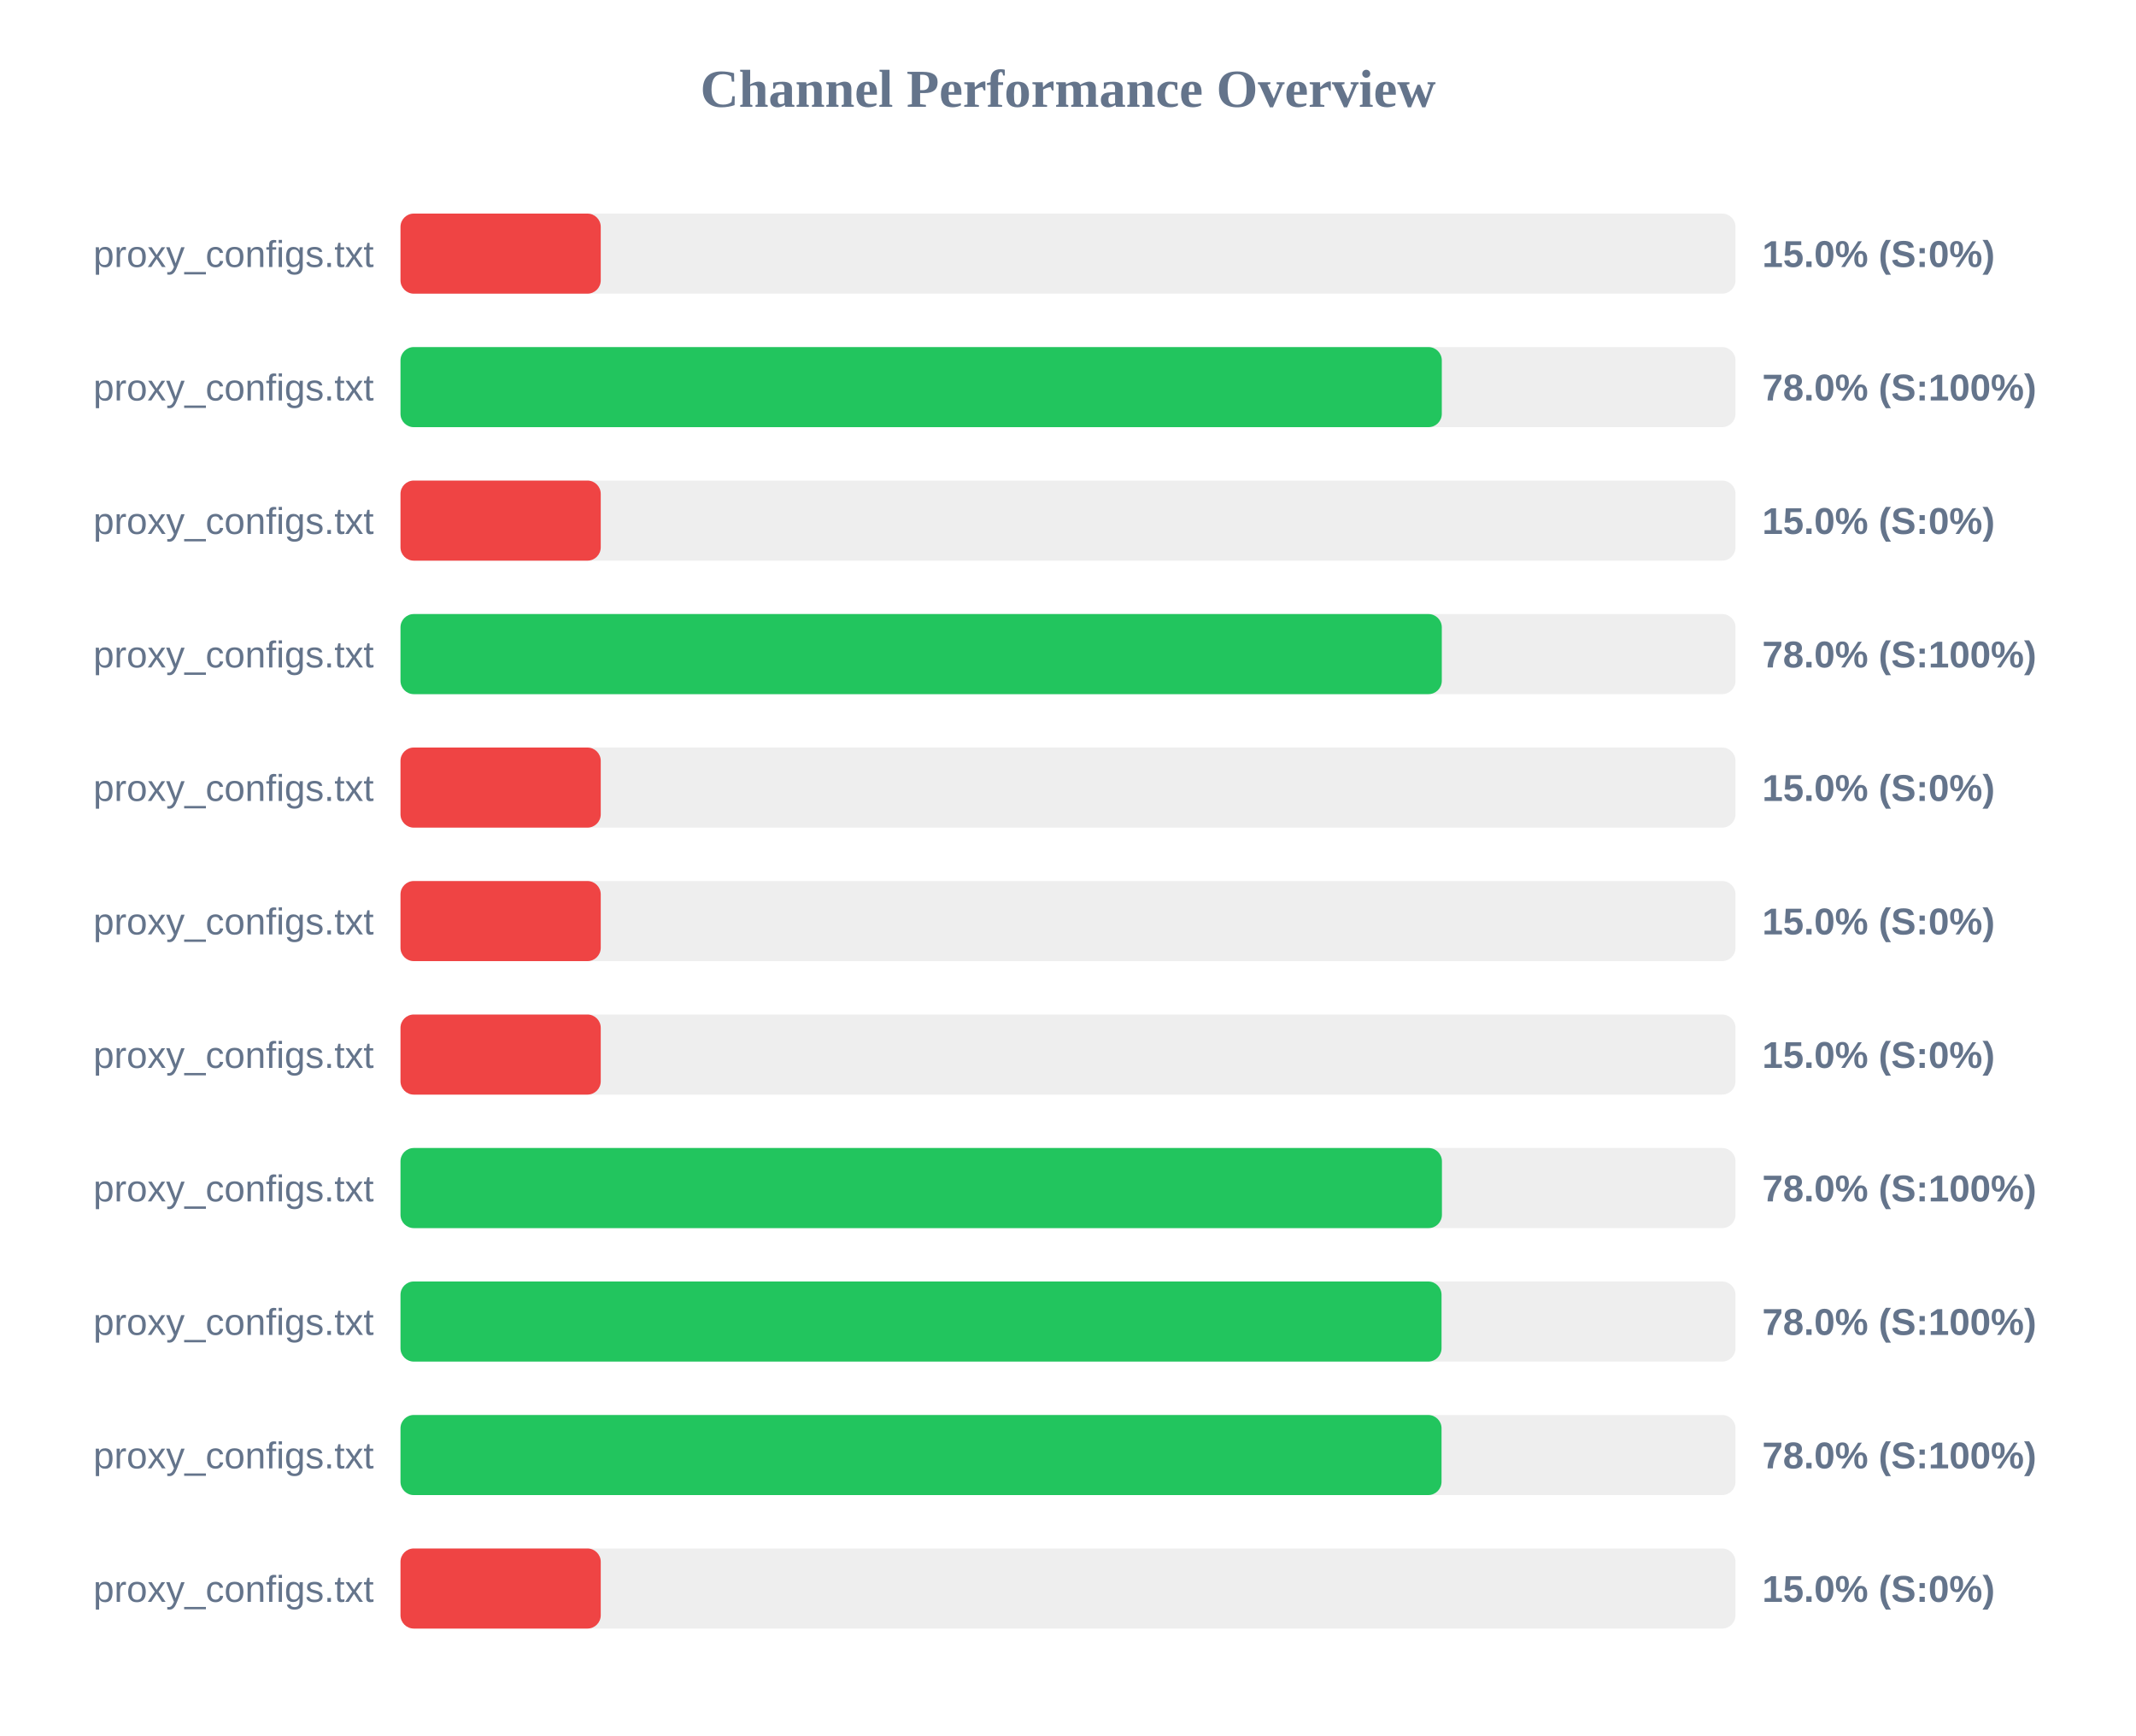
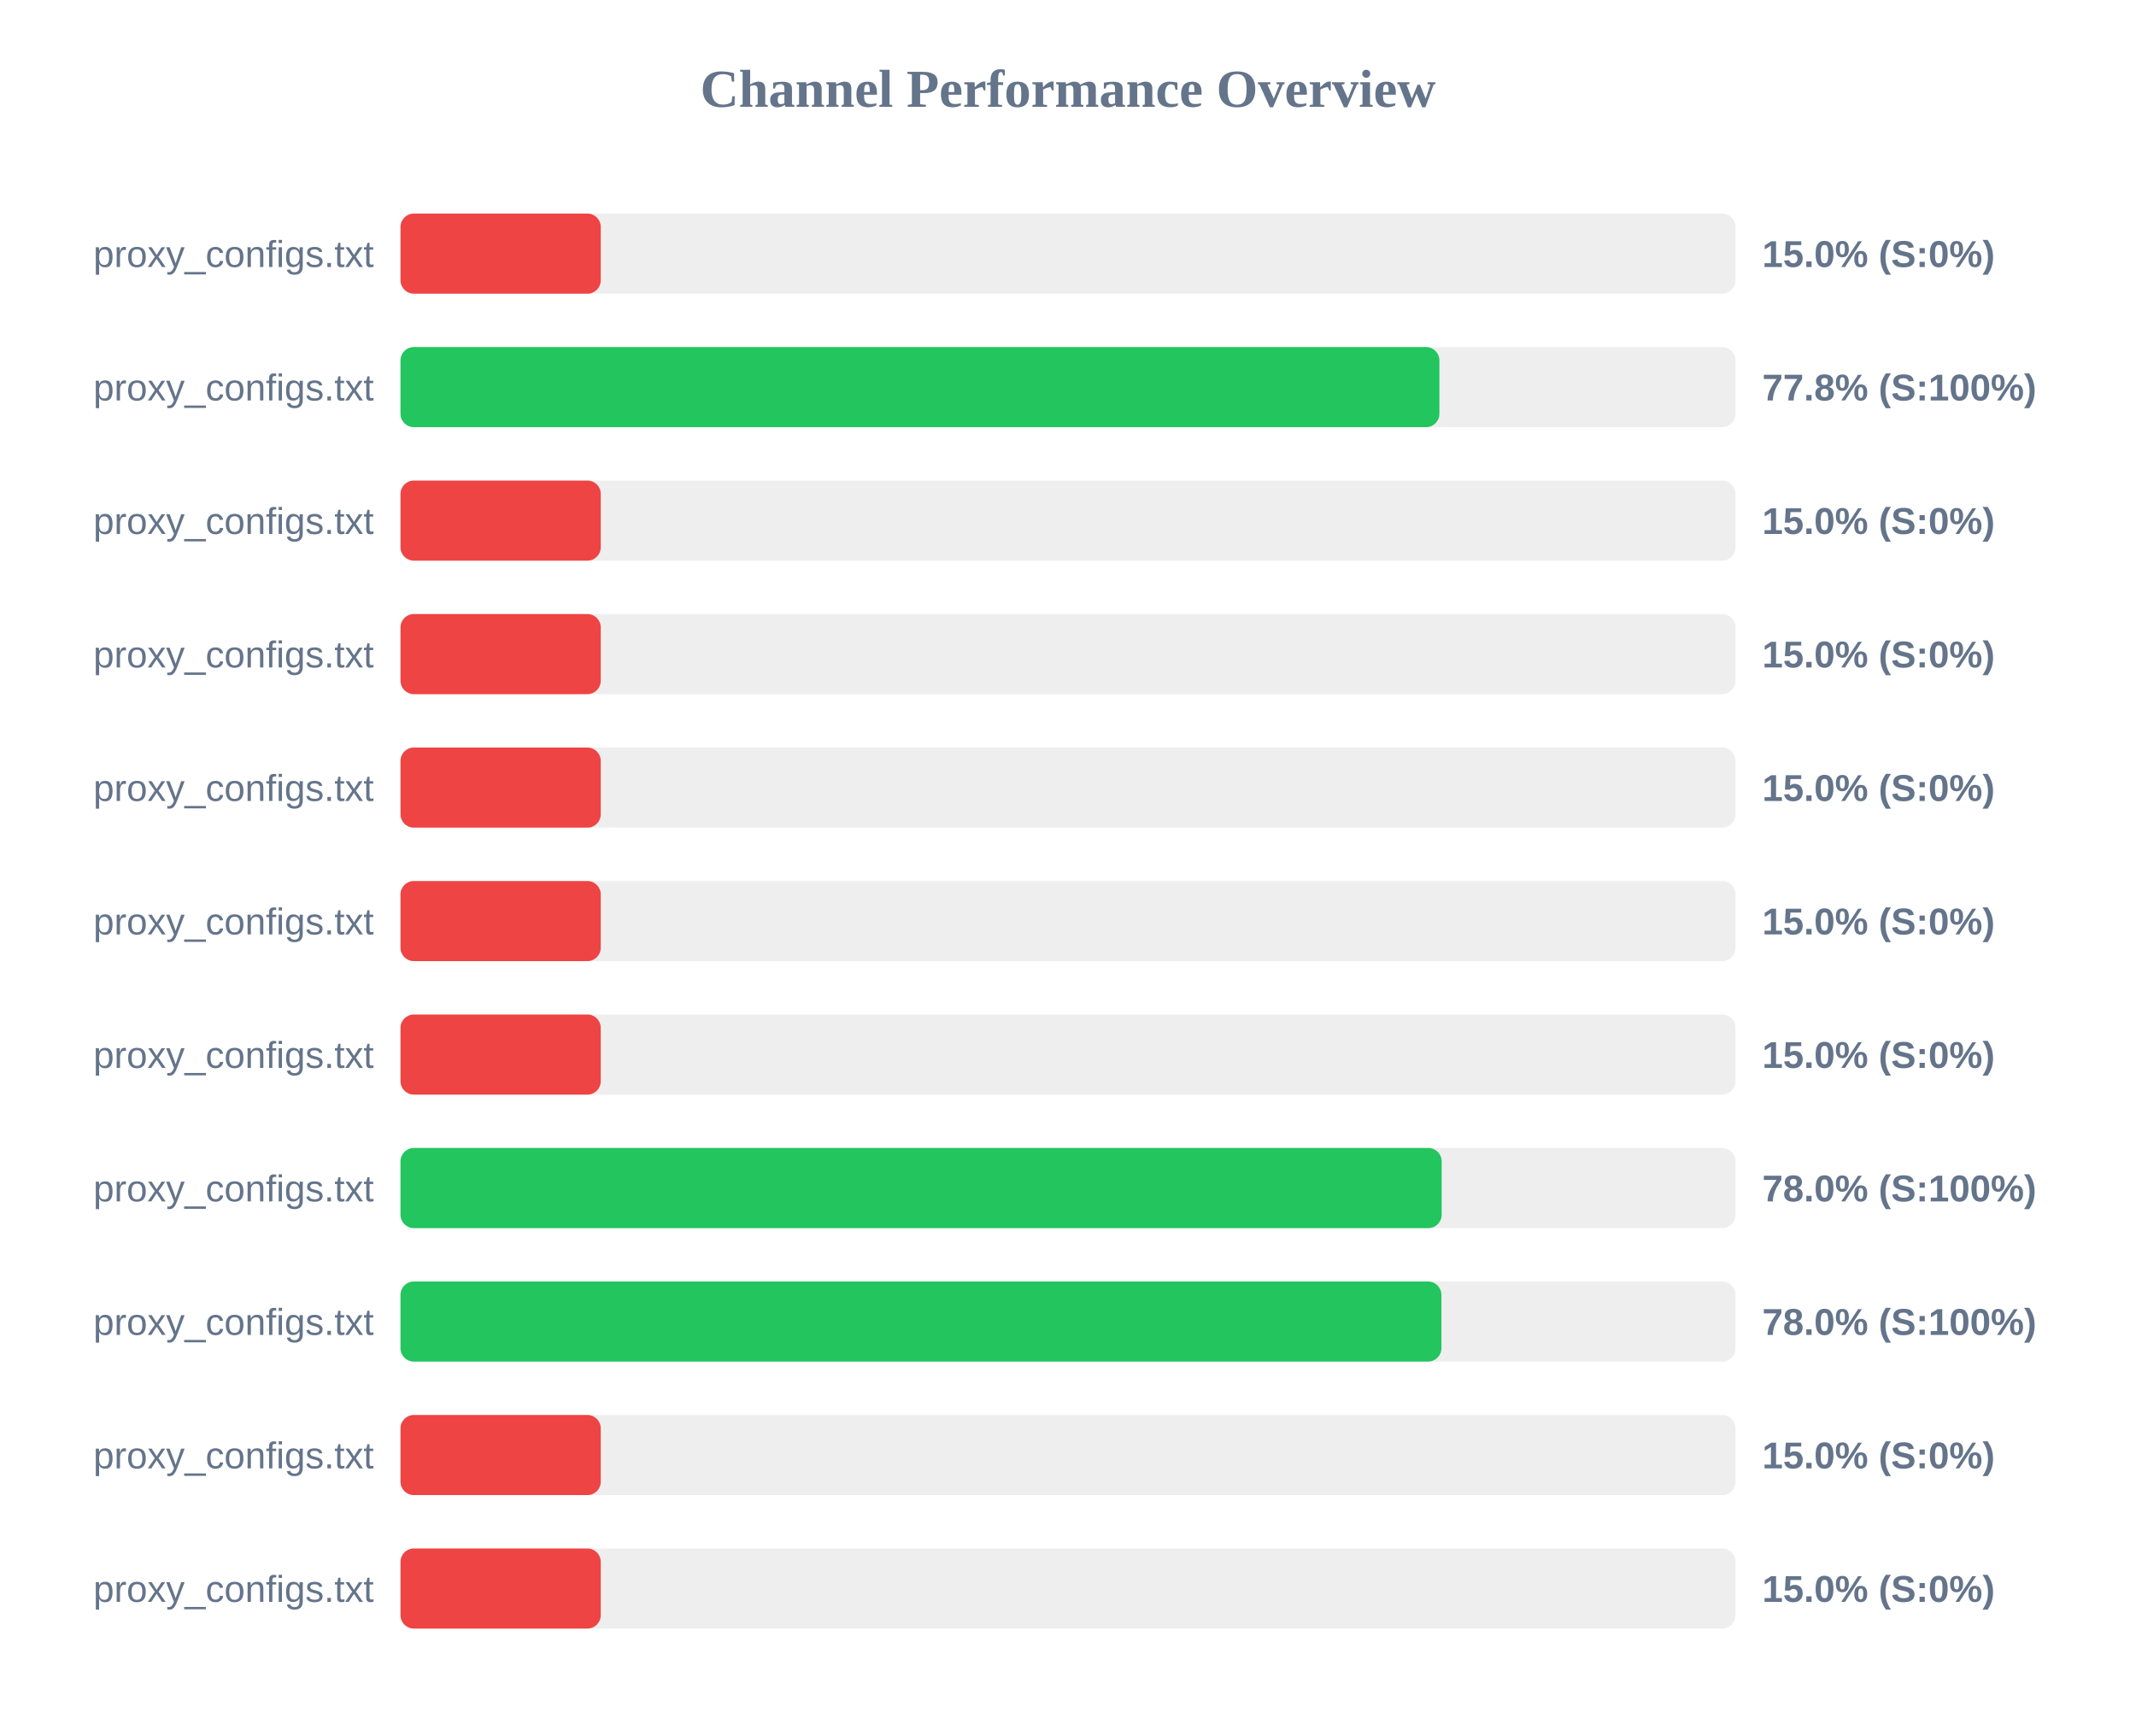
<svg xmlns="http://www.w3.org/2000/svg" width="800" height="650" version="1.1">
  <style>
        .row { font: 14px Arial; fill: #64748b; }
        .score { font: bold 14px Arial; fill: #64748b; }
    </style>
  <text x="400" y="40" text-anchor="middle" font-size="20px" font-weight="bold" fill="#64748b">Channel Performance Overview</text>
  <rect x="150" y="80" width="500" height="30" fill="#eee" rx="5" />
  <rect x="150" y="80" width="75.0" height="30" fill="#ef4444" rx="5" />
  <text x="140" y="100" text-anchor="end" class="row">proxy_configs.txt</text>
  <text x="660" y="100" text-anchor="start" class="score">15.0% (S:0%)</text>
  <rect x="150" y="130" width="500" height="30" fill="#eee" rx="5" />
-   <rect x="150" y="130" width="390.0" height="30" fill="#22c55e" rx="5" />
+   <rect x="150" y="130" width="389.1" height="30" fill="#22c55e" rx="5" />
  <text x="140" y="150" text-anchor="end" class="row">proxy_configs.txt</text>
-   <text x="660" y="150" text-anchor="start" class="score">78.0% (S:100%)</text>
+   <text x="660" y="150" text-anchor="start" class="score">77.8% (S:100%)</text>
  <rect x="150" y="180" width="500" height="30" fill="#eee" rx="5" />
  <rect x="150" y="180" width="75.0" height="30" fill="#ef4444" rx="5" />
  <text x="140" y="200" text-anchor="end" class="row">proxy_configs.txt</text>
  <text x="660" y="200" text-anchor="start" class="score">15.0% (S:0%)</text>
  <rect x="150" y="230" width="500" height="30" fill="#eee" rx="5" />
-   <rect x="150" y="230" width="390.0" height="30" fill="#22c55e" rx="5" />
+   <rect x="150" y="230" width="75.0" height="30" fill="#ef4444" rx="5" />
  <text x="140" y="250" text-anchor="end" class="row">proxy_configs.txt</text>
-   <text x="660" y="250" text-anchor="start" class="score">78.0% (S:100%)</text>
+   <text x="660" y="250" text-anchor="start" class="score">15.0% (S:0%)</text>
  <rect x="150" y="280" width="500" height="30" fill="#eee" rx="5" />
  <rect x="150" y="280" width="75.0" height="30" fill="#ef4444" rx="5" />
  <text x="140" y="300" text-anchor="end" class="row">proxy_configs.txt</text>
  <text x="660" y="300" text-anchor="start" class="score">15.0% (S:0%)</text>
  <rect x="150" y="330" width="500" height="30" fill="#eee" rx="5" />
  <rect x="150" y="330" width="75.0" height="30" fill="#ef4444" rx="5" />
  <text x="140" y="350" text-anchor="end" class="row">proxy_configs.txt</text>
  <text x="660" y="350" text-anchor="start" class="score">15.0% (S:0%)</text>
  <rect x="150" y="380" width="500" height="30" fill="#eee" rx="5" />
  <rect x="150" y="380" width="75.0" height="30" fill="#ef4444" rx="5" />
  <text x="140" y="400" text-anchor="end" class="row">proxy_configs.txt</text>
  <text x="660" y="400" text-anchor="start" class="score">15.0% (S:0%)</text>
  <rect x="150" y="430" width="500" height="30" fill="#eee" rx="5" />
-   <rect x="150" y="430" width="390.05" height="30" fill="#22c55e" rx="5" />
+   <rect x="150" y="430" width="389.95" height="30" fill="#22c55e" rx="5" />
  <text x="140" y="450" text-anchor="end" class="row">proxy_configs.txt</text>
  <text x="660" y="450" text-anchor="start" class="score">78.0% (S:100%)</text>
  <rect x="150" y="480" width="500" height="30" fill="#eee" rx="5" />
-   <rect x="150" y="480" width="389.9" height="30" fill="#22c55e" rx="5" />
+   <rect x="150" y="480" width="389.85" height="30" fill="#22c55e" rx="5" />
  <text x="140" y="500" text-anchor="end" class="row">proxy_configs.txt</text>
  <text x="660" y="500" text-anchor="start" class="score">78.0% (S:100%)</text>
  <rect x="150" y="530" width="500" height="30" fill="#eee" rx="5" />
-   <rect x="150" y="530" width="389.9" height="30" fill="#22c55e" rx="5" />
+   <rect x="150" y="530" width="75.0" height="30" fill="#ef4444" rx="5" />
  <text x="140" y="550" text-anchor="end" class="row">proxy_configs.txt</text>
-   <text x="660" y="550" text-anchor="start" class="score">78.0% (S:100%)</text>
+   <text x="660" y="550" text-anchor="start" class="score">15.0% (S:0%)</text>
  <rect x="150" y="580" width="500" height="30" fill="#eee" rx="5" />
  <rect x="150" y="580" width="75.0" height="30" fill="#ef4444" rx="5" />
  <text x="140" y="600" text-anchor="end" class="row">proxy_configs.txt</text>
  <text x="660" y="600" text-anchor="start" class="score">15.0% (S:0%)</text>
</svg>
